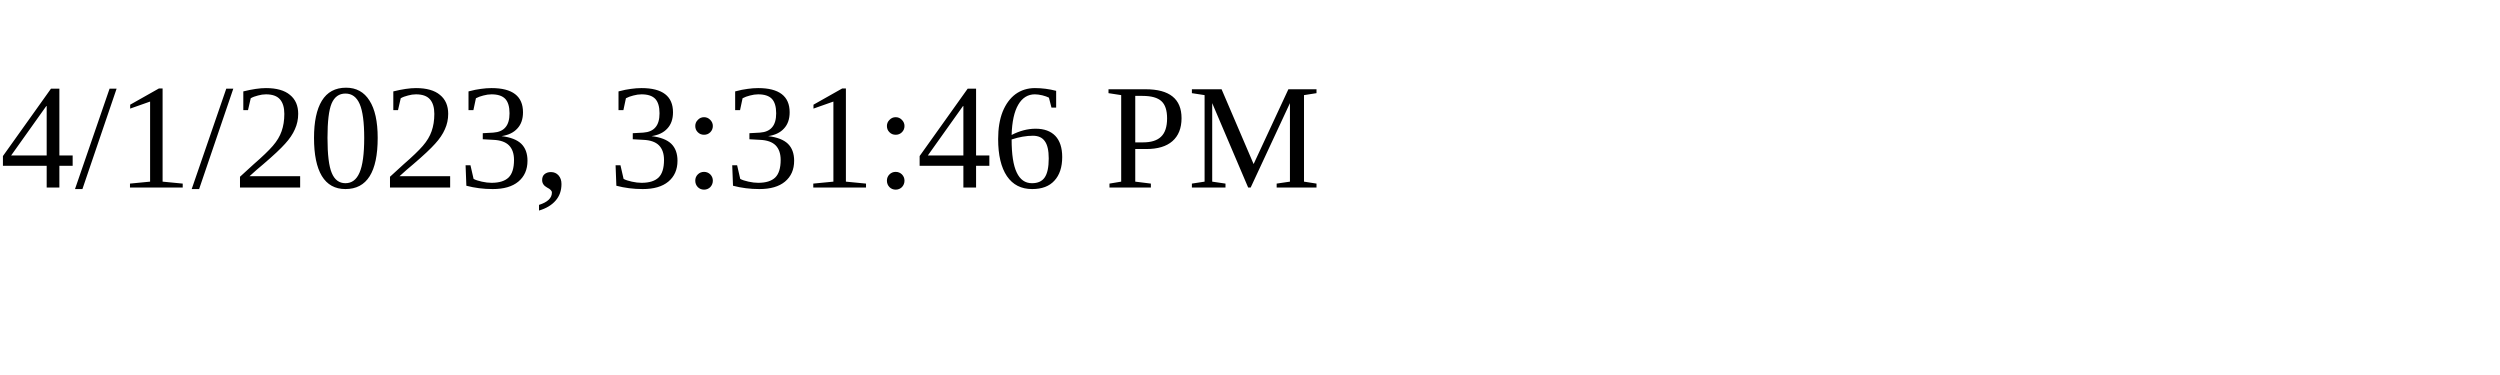
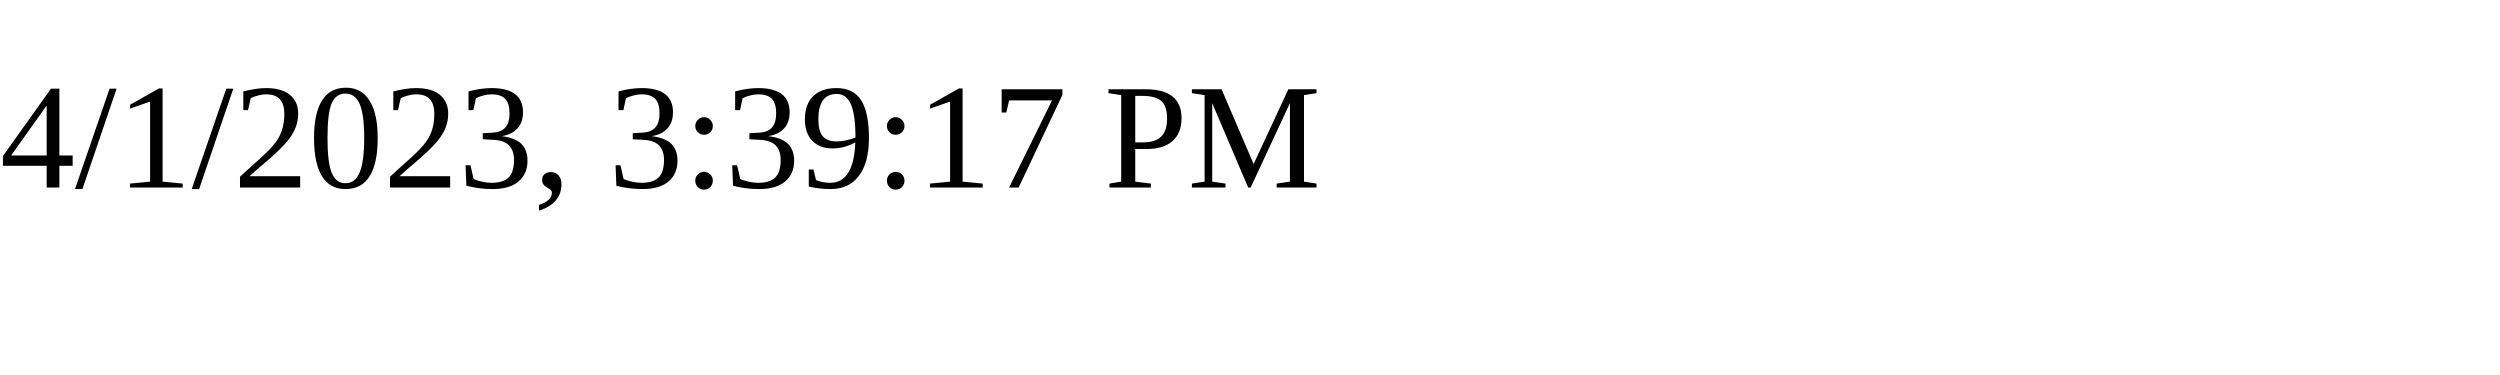
<svg xmlns="http://www.w3.org/2000/svg" height="30" width="200">
-   <text x="0" y="15">4/1/2023, 3:31:46 PM</text>
+   <text x="0" y="15">4/1/2023, 3:39:17 PM</text>
</svg>
